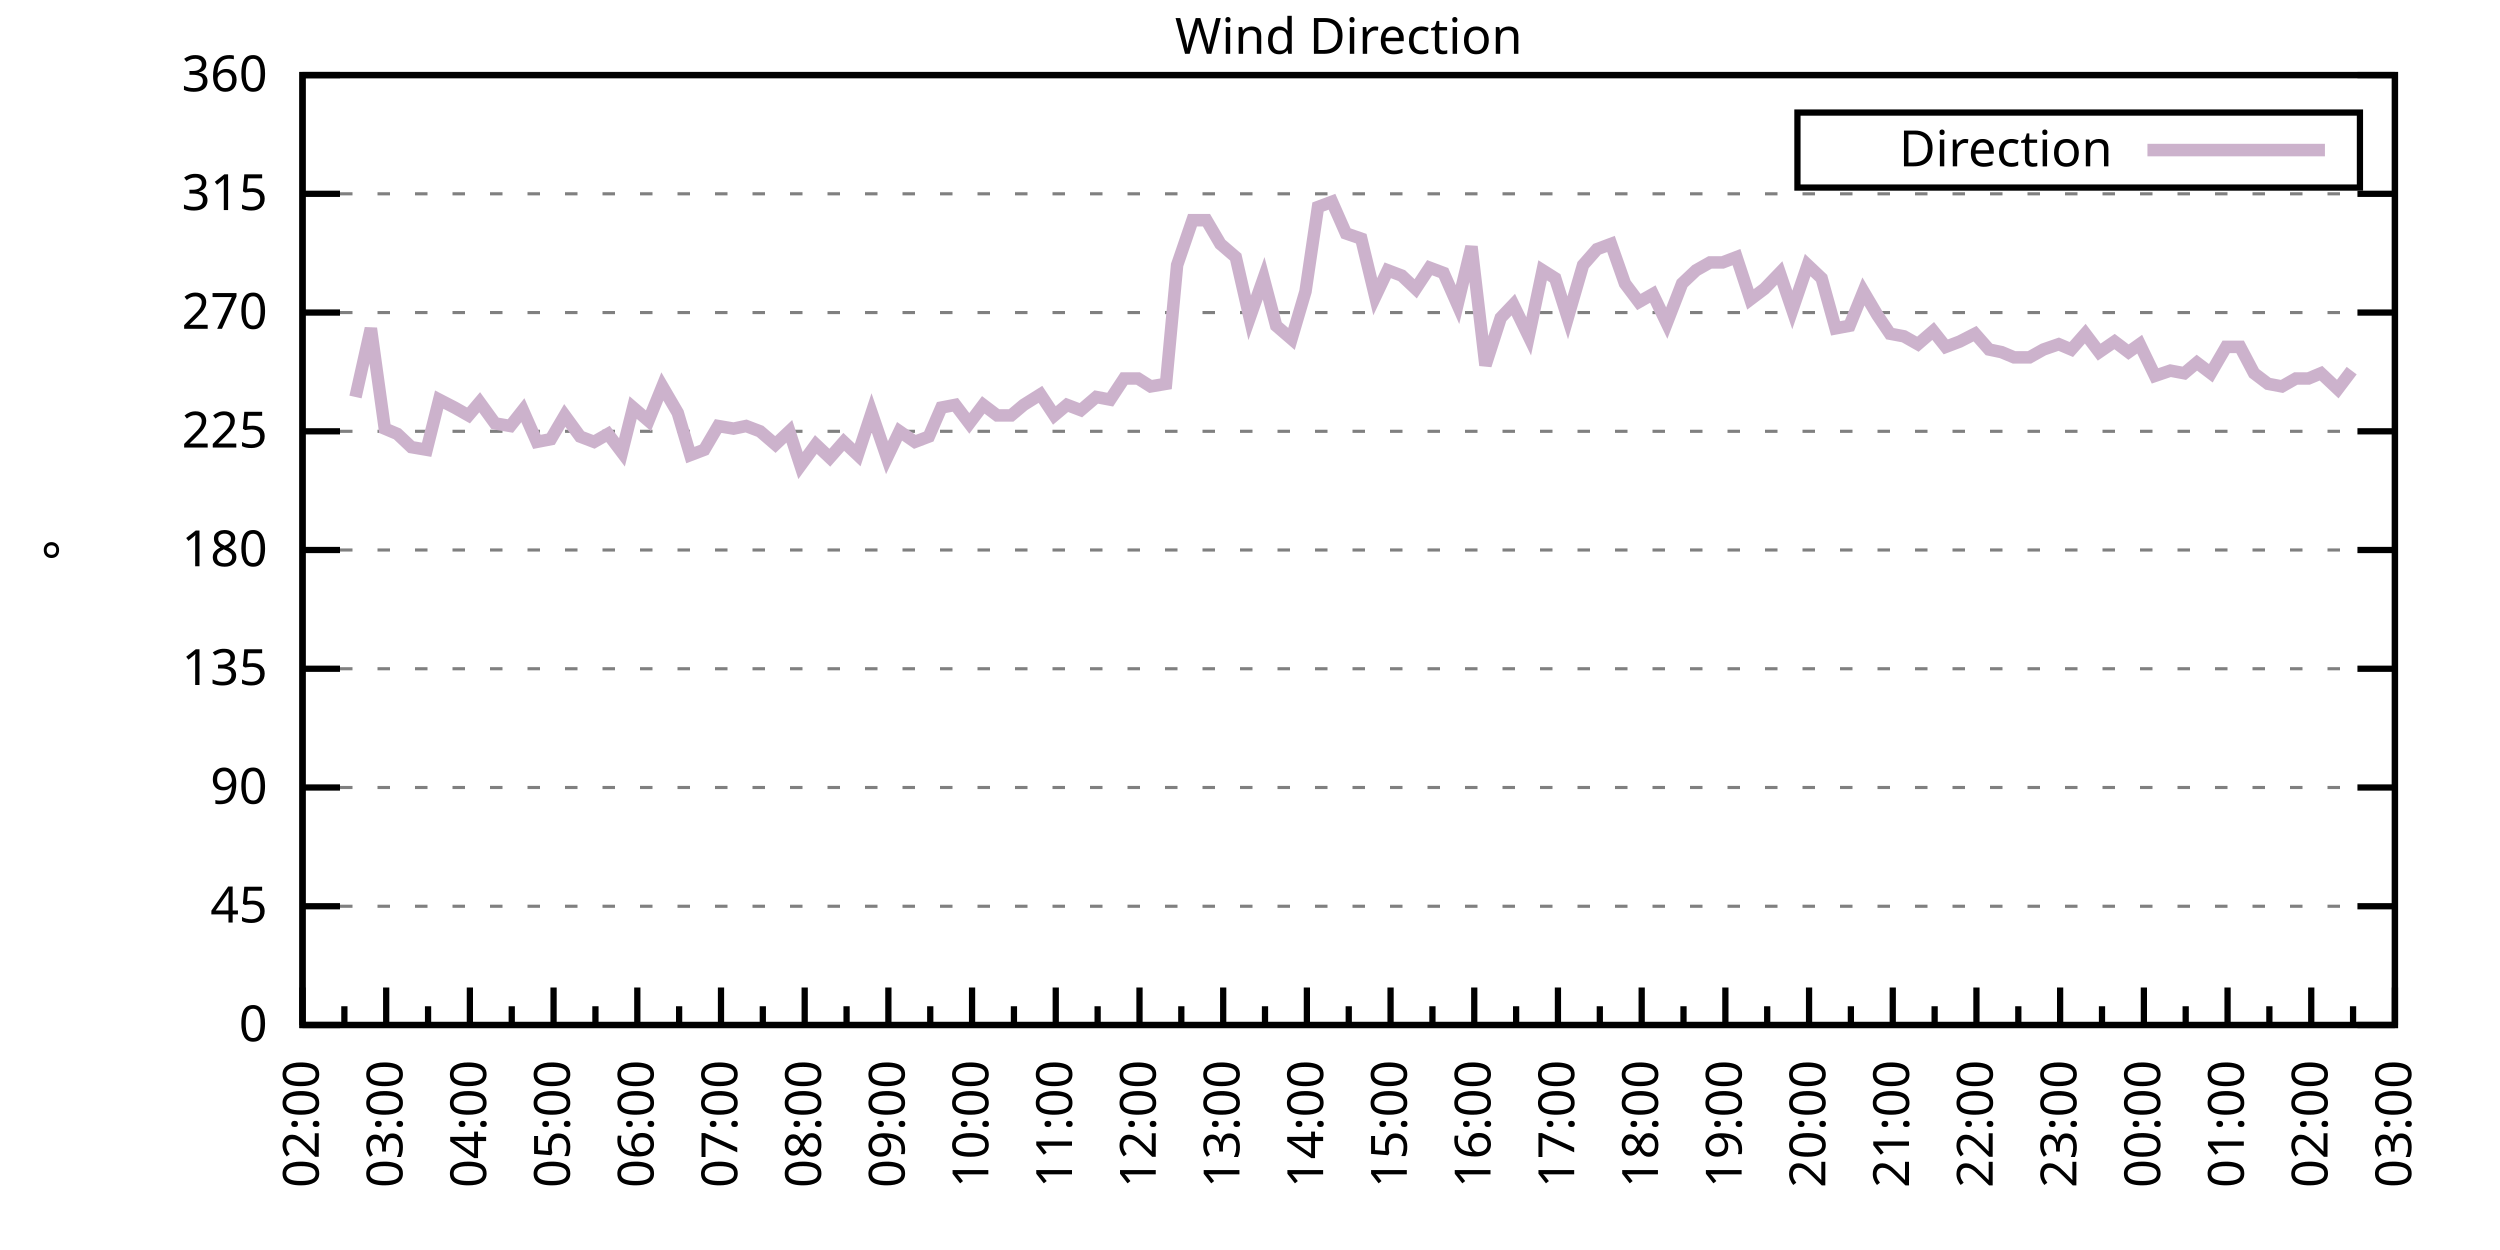
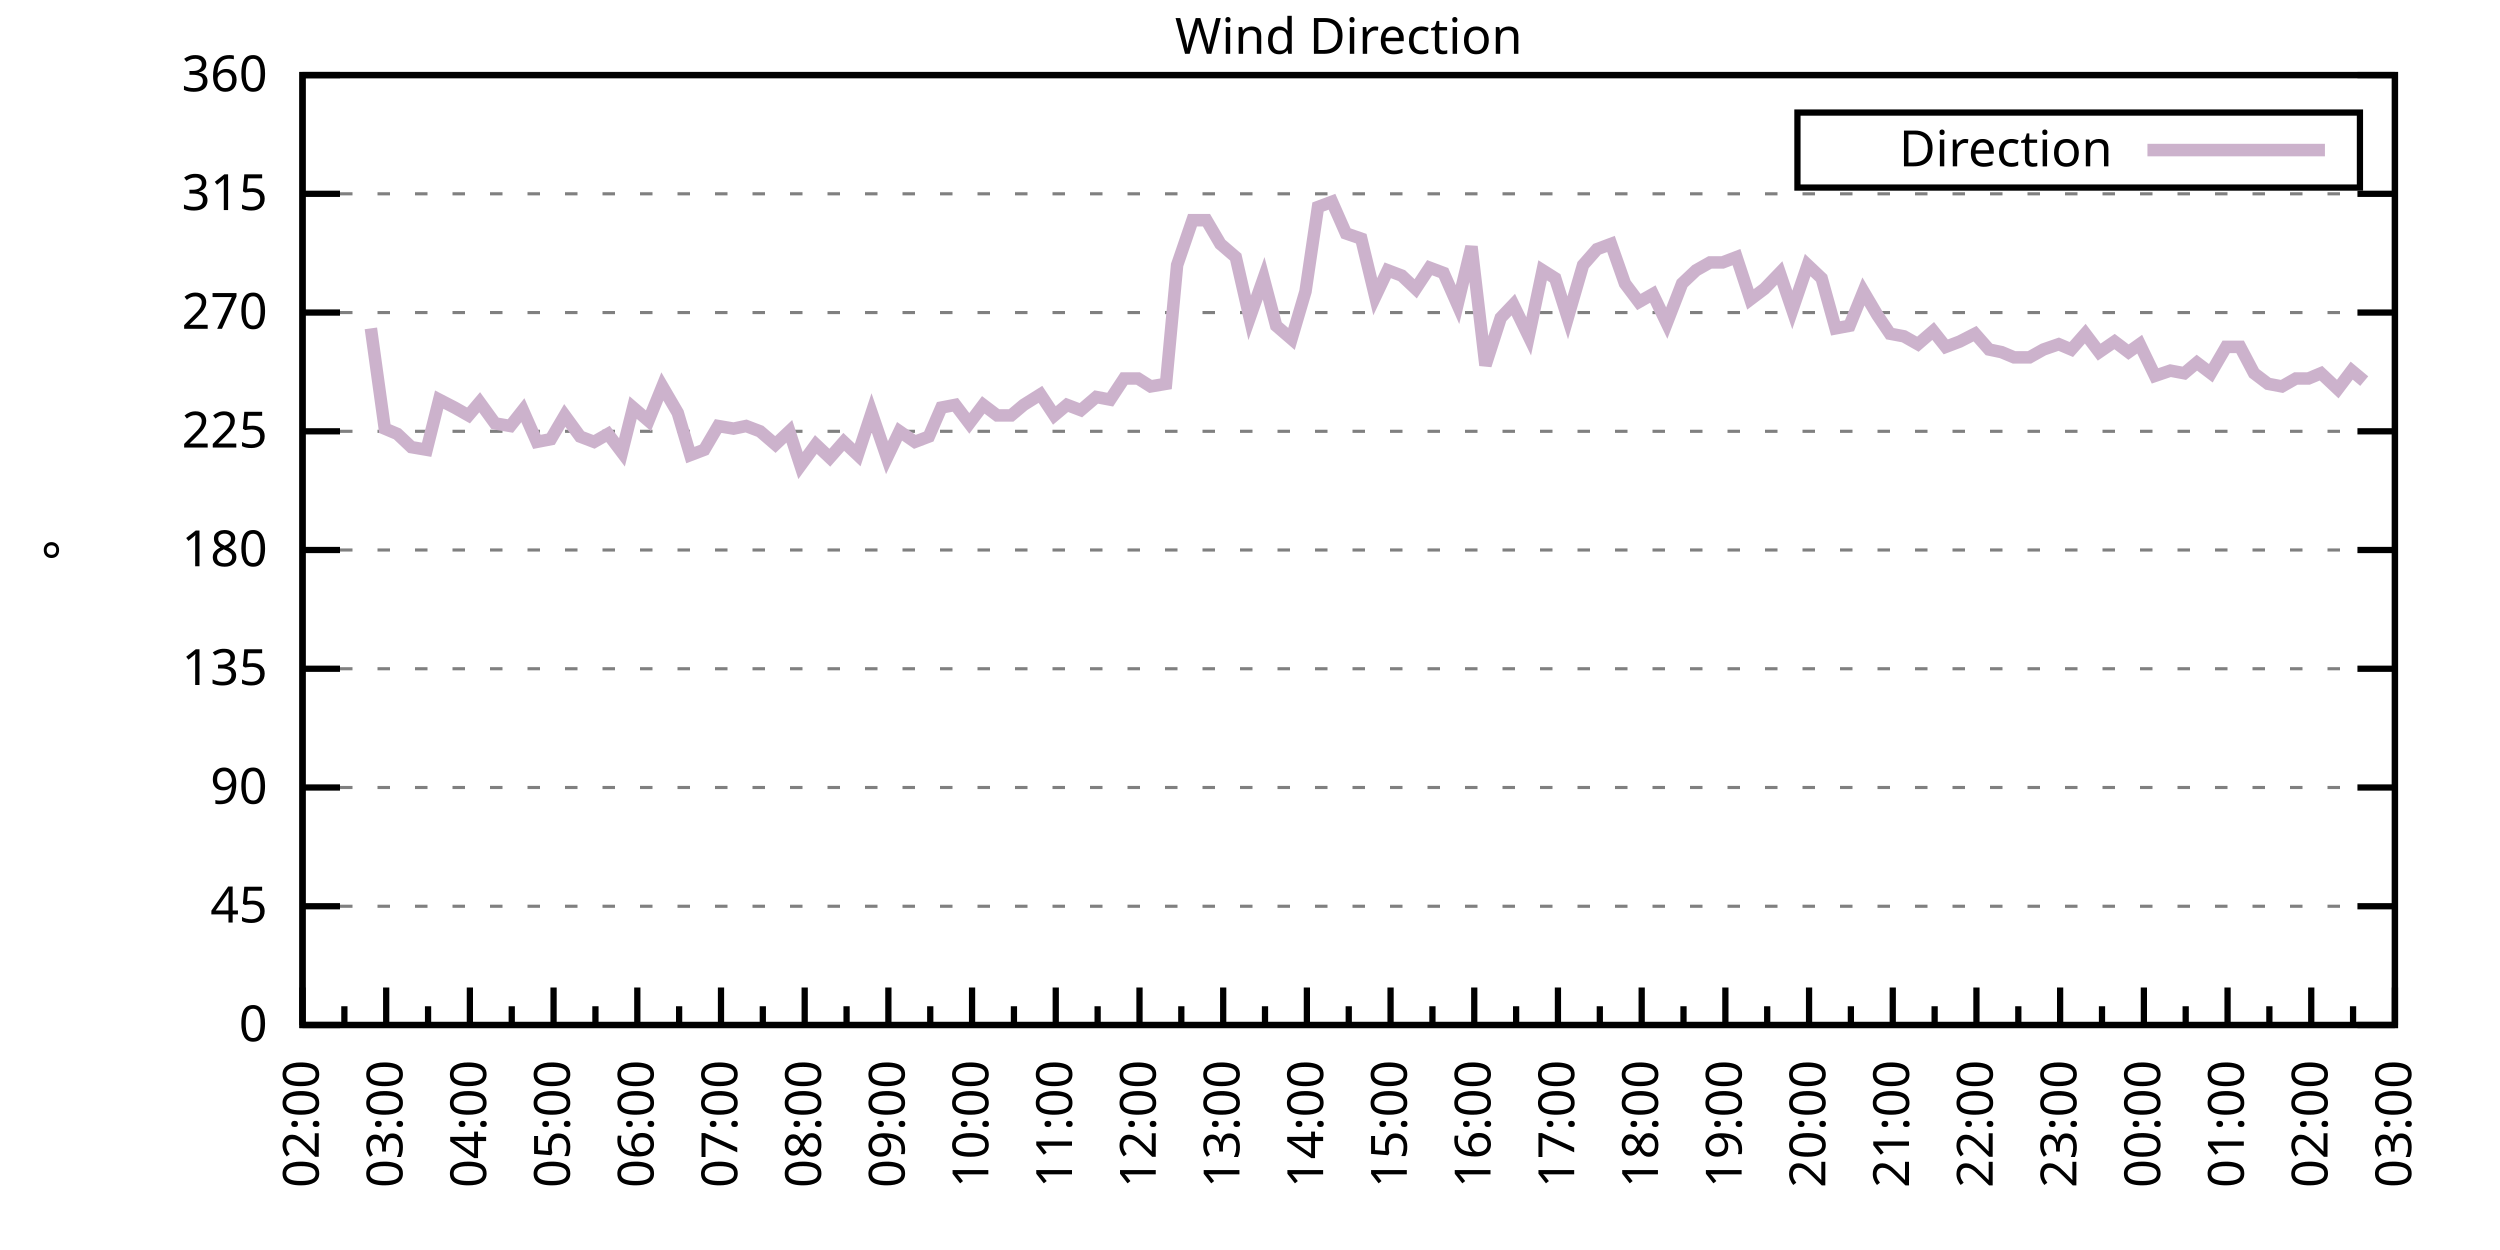
<svg xmlns="http://www.w3.org/2000/svg" xmlns:xlink="http://www.w3.org/1999/xlink" width="400" height="200" viewBox="0 0 400 200">
  <g id="gnuplot_canvas">
    <rect x="0" y="0" width="400" height="200" fill="none" />
    <defs>
      <circle id="gpDot" r="0.5" stroke-width="0.5" stroke="currentColor" />
      <path id="gpPt0" stroke-width="0.333" stroke="currentColor" d="M-1,0 h2 M0,-1 v2" />
      <path id="gpPt1" stroke-width="0.333" stroke="currentColor" d="M-1,-1 L1,1 M1,-1 L-1,1" />
      <path id="gpPt2" stroke-width="0.333" stroke="currentColor" d="M-1,0 L1,0 M0,-1 L0,1 M-1,-1 L1,1 M-1,1 L1,-1" />
      <rect id="gpPt3" stroke-width="0.333" stroke="currentColor" x="-1" y="-1" width="2" height="2" />
      <rect id="gpPt4" stroke-width="0.333" stroke="currentColor" fill="currentColor" x="-1" y="-1" width="2" height="2" />
      <circle id="gpPt5" stroke-width="0.333" stroke="currentColor" cx="0" cy="0" r="1" />
      <use xlink:href="#gpPt5" id="gpPt6" fill="currentColor" stroke="none" />
      <path id="gpPt7" stroke-width="0.333" stroke="currentColor" d="M0,-1.33 L-1.33,0.67 L1.33,0.67 z" />
      <use xlink:href="#gpPt7" id="gpPt8" fill="currentColor" stroke="none" />
      <use xlink:href="#gpPt7" id="gpPt9" stroke="currentColor" transform="rotate(180)" />
      <use xlink:href="#gpPt9" id="gpPt10" fill="currentColor" stroke="none" />
      <use xlink:href="#gpPt3" id="gpPt11" stroke="currentColor" transform="rotate(45)" />
      <use xlink:href="#gpPt11" id="gpPt12" fill="currentColor" stroke="none" />
      <path id="gpPt13" stroke-width="0.333" stroke="currentColor" d="M0,1.330 L1.265,0.411 L0.782,-1.067 L-0.782,-1.076 L-1.265,0.411 z" />
      <use xlink:href="#gpPt13" id="gpPt14" fill="currentColor" stroke="none" />
      <filter id="textbox" filterUnits="objectBoundingBox" x="0" y="0" height="1" width="1">
        <feFlood flood-color="white" flood-opacity="1" result="bgnd" />
        <feComposite in="SourceGraphic" in2="bgnd" operator="atop" />
      </filter>
      <filter id="greybox" filterUnits="objectBoundingBox" x="0" y="0" height="1" width="1">
        <feFlood flood-color="lightgrey" flood-opacity="1" result="grey" />
        <feComposite in="SourceGraphic" in2="grey" operator="atop" />
      </filter>
    </defs>
    <g fill="none" color="white" stroke="currentColor" stroke-width="1.00" stroke-linecap="butt" stroke-linejoin="miter">
</g>
    <g fill="none" color="black" stroke="currentColor" stroke-width="1.00" stroke-linecap="butt" stroke-linejoin="miter">
      <g stroke="none" shape-rendering="crispEdges">
        <polygon fill="rgb(255, 255, 255)" points="48.40,164.00 383.18,164.00 383.18,12.02 48.40,12.02 " />
      </g>
    </g>
    <g fill="none" color="black" stroke="currentColor" stroke-width="1.00" stroke-linecap="butt" stroke-linejoin="miter">
</g>
    <g fill="none" color="black" stroke="black" stroke-width="0.50" stroke-linecap="butt" stroke-linejoin="miter">
</g>
    <g fill="none" color="gray" stroke="currentColor" stroke-width="0.50" stroke-linecap="butt" stroke-linejoin="miter">
      <path stroke="gray" stroke-dasharray="2,4" class="gridline" d="M48.40,164.00 L383.19,164.00  " />
    </g>
    <g fill="none" color="gray" stroke="gray" stroke-width="1.00" stroke-linecap="butt" stroke-linejoin="miter">
</g>
    <g fill="none" color="black" stroke="currentColor" stroke-width="1.00" stroke-linecap="butt" stroke-linejoin="miter">
      <path stroke="black" d="M48.40,164.00 L54.40,164.00 M383.19,164.00 L377.19,164.00  " />
      <g transform="translate(42.80,166.60)" stroke="none" fill="black" font-family="Sans" font-size="8.00" text-anchor="end">
        <text>
          <tspan font-family="Sans"> 0</tspan>
        </text>
      </g>
    </g>
    <g fill="none" color="black" stroke="currentColor" stroke-width="1.00" stroke-linecap="butt" stroke-linejoin="miter">
</g>
    <g fill="none" color="black" stroke="black" stroke-width="0.50" stroke-linecap="butt" stroke-linejoin="miter">
</g>
    <g fill="none" color="gray" stroke="currentColor" stroke-width="0.50" stroke-linecap="butt" stroke-linejoin="miter">
      <path stroke="gray" stroke-dasharray="2,4" class="gridline" d="M48.40,145.00 L383.19,145.00  " />
    </g>
    <g fill="none" color="gray" stroke="gray" stroke-width="1.00" stroke-linecap="butt" stroke-linejoin="miter">
</g>
    <g fill="none" color="black" stroke="currentColor" stroke-width="1.00" stroke-linecap="butt" stroke-linejoin="miter">
      <path stroke="black" d="M48.40,145.00 L54.40,145.00 M383.19,145.00 L377.19,145.00  " />
      <g transform="translate(42.80,147.60)" stroke="none" fill="black" font-family="Sans" font-size="8.00" text-anchor="end">
        <text>
          <tspan font-family="Sans"> 45</tspan>
        </text>
      </g>
    </g>
    <g fill="none" color="black" stroke="currentColor" stroke-width="1.00" stroke-linecap="butt" stroke-linejoin="miter">
</g>
    <g fill="none" color="black" stroke="black" stroke-width="0.50" stroke-linecap="butt" stroke-linejoin="miter">
</g>
    <g fill="none" color="gray" stroke="currentColor" stroke-width="0.50" stroke-linecap="butt" stroke-linejoin="miter">
      <path stroke="gray" stroke-dasharray="2,4" class="gridline" d="M48.40,126.00 L383.19,126.00  " />
    </g>
    <g fill="none" color="gray" stroke="gray" stroke-width="1.00" stroke-linecap="butt" stroke-linejoin="miter">
</g>
    <g fill="none" color="black" stroke="currentColor" stroke-width="1.00" stroke-linecap="butt" stroke-linejoin="miter">
      <path stroke="black" d="M48.40,126.00 L54.40,126.00 M383.19,126.00 L377.19,126.00  " />
      <g transform="translate(42.80,128.60)" stroke="none" fill="black" font-family="Sans" font-size="8.00" text-anchor="end">
        <text>
          <tspan font-family="Sans"> 90</tspan>
        </text>
      </g>
    </g>
    <g fill="none" color="black" stroke="currentColor" stroke-width="1.00" stroke-linecap="butt" stroke-linejoin="miter">
</g>
    <g fill="none" color="black" stroke="black" stroke-width="0.50" stroke-linecap="butt" stroke-linejoin="miter">
</g>
    <g fill="none" color="gray" stroke="currentColor" stroke-width="0.50" stroke-linecap="butt" stroke-linejoin="miter">
      <path stroke="gray" stroke-dasharray="2,4" class="gridline" d="M48.40,107.00 L383.19,107.00  " />
    </g>
    <g fill="none" color="gray" stroke="gray" stroke-width="1.00" stroke-linecap="butt" stroke-linejoin="miter">
</g>
    <g fill="none" color="black" stroke="currentColor" stroke-width="1.00" stroke-linecap="butt" stroke-linejoin="miter">
      <path stroke="black" d="M48.40,107.00 L54.40,107.00 M383.19,107.00 L377.19,107.00  " />
      <g transform="translate(42.80,109.60)" stroke="none" fill="black" font-family="Sans" font-size="8.00" text-anchor="end">
        <text>
          <tspan font-family="Sans"> 135</tspan>
        </text>
      </g>
    </g>
    <g fill="none" color="black" stroke="currentColor" stroke-width="1.00" stroke-linecap="butt" stroke-linejoin="miter">
</g>
    <g fill="none" color="black" stroke="black" stroke-width="0.50" stroke-linecap="butt" stroke-linejoin="miter">
</g>
    <g fill="none" color="gray" stroke="currentColor" stroke-width="0.50" stroke-linecap="butt" stroke-linejoin="miter">
      <path stroke="gray" stroke-dasharray="2,4" class="gridline" d="M48.40,88.00 L383.19,88.00  " />
    </g>
    <g fill="none" color="gray" stroke="gray" stroke-width="1.00" stroke-linecap="butt" stroke-linejoin="miter">
</g>
    <g fill="none" color="black" stroke="currentColor" stroke-width="1.00" stroke-linecap="butt" stroke-linejoin="miter">
      <path stroke="black" d="M48.40,88.00 L54.40,88.00 M383.19,88.00 L377.19,88.00  " />
      <g transform="translate(42.80,90.60)" stroke="none" fill="black" font-family="Sans" font-size="8.00" text-anchor="end">
        <text>
          <tspan font-family="Sans"> 180</tspan>
        </text>
      </g>
    </g>
    <g fill="none" color="black" stroke="currentColor" stroke-width="1.00" stroke-linecap="butt" stroke-linejoin="miter">
</g>
    <g fill="none" color="black" stroke="black" stroke-width="0.50" stroke-linecap="butt" stroke-linejoin="miter">
</g>
    <g fill="none" color="gray" stroke="currentColor" stroke-width="0.50" stroke-linecap="butt" stroke-linejoin="miter">
      <path stroke="gray" stroke-dasharray="2,4" class="gridline" d="M48.40,69.01 L383.19,69.01  " />
    </g>
    <g fill="none" color="gray" stroke="gray" stroke-width="1.00" stroke-linecap="butt" stroke-linejoin="miter">
</g>
    <g fill="none" color="black" stroke="currentColor" stroke-width="1.00" stroke-linecap="butt" stroke-linejoin="miter">
      <path stroke="black" d="M48.40,69.01 L54.40,69.01 M383.19,69.01 L377.19,69.01  " />
      <g transform="translate(42.80,71.61)" stroke="none" fill="black" font-family="Sans" font-size="8.00" text-anchor="end">
        <text>
          <tspan font-family="Sans"> 225</tspan>
        </text>
      </g>
    </g>
    <g fill="none" color="black" stroke="currentColor" stroke-width="1.00" stroke-linecap="butt" stroke-linejoin="miter">
</g>
    <g fill="none" color="black" stroke="black" stroke-width="0.50" stroke-linecap="butt" stroke-linejoin="miter">
</g>
    <g fill="none" color="gray" stroke="currentColor" stroke-width="0.50" stroke-linecap="butt" stroke-linejoin="miter">
      <path stroke="gray" stroke-dasharray="2,4" class="gridline" d="M48.40,50.01 L383.19,50.01  " />
    </g>
    <g fill="none" color="gray" stroke="gray" stroke-width="1.00" stroke-linecap="butt" stroke-linejoin="miter">
</g>
    <g fill="none" color="black" stroke="currentColor" stroke-width="1.00" stroke-linecap="butt" stroke-linejoin="miter">
      <path stroke="black" d="M48.40,50.01 L54.40,50.01 M383.19,50.01 L377.19,50.01  " />
      <g transform="translate(42.80,52.61)" stroke="none" fill="black" font-family="Sans" font-size="8.00" text-anchor="end">
        <text>
          <tspan font-family="Sans"> 270</tspan>
        </text>
      </g>
    </g>
    <g fill="none" color="black" stroke="currentColor" stroke-width="1.00" stroke-linecap="butt" stroke-linejoin="miter">
</g>
    <g fill="none" color="black" stroke="black" stroke-width="0.50" stroke-linecap="butt" stroke-linejoin="miter">
</g>
    <g fill="none" color="gray" stroke="currentColor" stroke-width="0.50" stroke-linecap="butt" stroke-linejoin="miter">
      <path stroke="gray" stroke-dasharray="2,4" class="gridline" d="M48.40,31.01 L383.19,31.01  " />
    </g>
    <g fill="none" color="gray" stroke="gray" stroke-width="1.00" stroke-linecap="butt" stroke-linejoin="miter">
</g>
    <g fill="none" color="black" stroke="currentColor" stroke-width="1.00" stroke-linecap="butt" stroke-linejoin="miter">
      <path stroke="black" d="M48.40,31.01 L54.40,31.01 M383.19,31.01 L377.19,31.01  " />
      <g transform="translate(42.80,33.61)" stroke="none" fill="black" font-family="Sans" font-size="8.00" text-anchor="end">
        <text>
          <tspan font-family="Sans"> 315</tspan>
        </text>
      </g>
    </g>
    <g fill="none" color="black" stroke="currentColor" stroke-width="1.00" stroke-linecap="butt" stroke-linejoin="miter">
</g>
    <g fill="none" color="black" stroke="black" stroke-width="0.50" stroke-linecap="butt" stroke-linejoin="miter">
</g>
    <g fill="none" color="gray" stroke="currentColor" stroke-width="0.50" stroke-linecap="butt" stroke-linejoin="miter">
      <path stroke="gray" stroke-dasharray="2,4" class="gridline" d="M48.40,12.01 L383.19,12.01  " />
    </g>
    <g fill="none" color="gray" stroke="gray" stroke-width="1.00" stroke-linecap="butt" stroke-linejoin="miter">
</g>
    <g fill="none" color="black" stroke="currentColor" stroke-width="1.00" stroke-linecap="butt" stroke-linejoin="miter">
      <path stroke="black" d="M48.40,12.01 L54.40,12.01 M383.19,12.01 L377.19,12.01  " />
      <g transform="translate(42.80,14.61)" stroke="none" fill="black" font-family="Sans" font-size="8.00" text-anchor="end">
        <text>
          <tspan font-family="Sans"> 360</tspan>
        </text>
      </g>
    </g>
    <g fill="none" color="black" stroke="currentColor" stroke-width="1.00" stroke-linecap="butt" stroke-linejoin="miter">
      <path stroke="black" d="M48.40,164.00 L48.40,158.00  " />
      <g transform="translate(51.00,169.60) rotate(270)" stroke="none" fill="black" font-family="Sans" font-size="8.00" text-anchor="end">
        <text>
          <tspan font-family="Sans">02:00</tspan>
        </text>
      </g>
    </g>
    <g fill="none" color="black" stroke="currentColor" stroke-width="1.00" stroke-linecap="butt" stroke-linejoin="miter">
      <path stroke="black" d="M55.10,164.00 L55.10,161.00 M61.79,164.00 L61.79,158.00  " />
      <g transform="translate(64.39,169.60) rotate(270)" stroke="none" fill="black" font-family="Sans" font-size="8.00" text-anchor="end">
        <text>
          <tspan font-family="Sans">03:00</tspan>
        </text>
      </g>
    </g>
    <g fill="none" color="black" stroke="currentColor" stroke-width="1.00" stroke-linecap="butt" stroke-linejoin="miter">
      <path stroke="black" d="M68.49,164.00 L68.49,161.00 M75.18,164.00 L75.18,158.00  " />
      <g transform="translate(77.78,169.60) rotate(270)" stroke="none" fill="black" font-family="Sans" font-size="8.00" text-anchor="end">
        <text>
          <tspan font-family="Sans">04:00</tspan>
        </text>
      </g>
    </g>
    <g fill="none" color="black" stroke="currentColor" stroke-width="1.00" stroke-linecap="butt" stroke-linejoin="miter">
      <path stroke="black" d="M81.88,164.00 L81.88,161.00 M88.57,164.00 L88.57,158.00  " />
      <g transform="translate(91.17,169.60) rotate(270)" stroke="none" fill="black" font-family="Sans" font-size="8.00" text-anchor="end">
        <text>
          <tspan font-family="Sans">05:00</tspan>
        </text>
      </g>
    </g>
    <g fill="none" color="black" stroke="currentColor" stroke-width="1.00" stroke-linecap="butt" stroke-linejoin="miter">
      <path stroke="black" d="M95.27,164.00 L95.27,161.00 M101.97,164.00 L101.97,158.00  " />
      <g transform="translate(104.57,169.60) rotate(270)" stroke="none" fill="black" font-family="Sans" font-size="8.00" text-anchor="end">
        <text>
          <tspan font-family="Sans">06:00</tspan>
        </text>
      </g>
    </g>
    <g fill="none" color="black" stroke="currentColor" stroke-width="1.00" stroke-linecap="butt" stroke-linejoin="miter">
      <path stroke="black" d="M108.66,164.00 L108.66,161.00 M115.36,164.00 L115.36,158.00  " />
      <g transform="translate(117.96,169.60) rotate(270)" stroke="none" fill="black" font-family="Sans" font-size="8.00" text-anchor="end">
        <text>
          <tspan font-family="Sans">07:00</tspan>
        </text>
      </g>
    </g>
    <g fill="none" color="black" stroke="currentColor" stroke-width="1.00" stroke-linecap="butt" stroke-linejoin="miter">
      <path stroke="black" d="M122.05,164.00 L122.05,161.00 M128.75,164.00 L128.75,158.00  " />
      <g transform="translate(131.35,169.60) rotate(270)" stroke="none" fill="black" font-family="Sans" font-size="8.00" text-anchor="end">
        <text>
          <tspan font-family="Sans">08:00</tspan>
        </text>
      </g>
    </g>
    <g fill="none" color="black" stroke="currentColor" stroke-width="1.00" stroke-linecap="butt" stroke-linejoin="miter">
      <path stroke="black" d="M135.45,164.00 L135.45,161.00 M142.14,164.00 L142.14,158.00  " />
      <g transform="translate(144.74,169.60) rotate(270)" stroke="none" fill="black" font-family="Sans" font-size="8.00" text-anchor="end">
        <text>
          <tspan font-family="Sans">09:00</tspan>
        </text>
      </g>
    </g>
    <g fill="none" color="black" stroke="currentColor" stroke-width="1.00" stroke-linecap="butt" stroke-linejoin="miter">
      <path stroke="black" d="M148.84,164.00 L148.84,161.00 M155.53,164.00 L155.53,158.00  " />
      <g transform="translate(158.13,169.60) rotate(270)" stroke="none" fill="black" font-family="Sans" font-size="8.00" text-anchor="end">
        <text>
          <tspan font-family="Sans">10:00</tspan>
        </text>
      </g>
    </g>
    <g fill="none" color="black" stroke="currentColor" stroke-width="1.00" stroke-linecap="butt" stroke-linejoin="miter">
      <path stroke="black" d="M162.23,164.00 L162.23,161.00 M168.92,164.00 L168.92,158.00  " />
      <g transform="translate(171.52,169.60) rotate(270)" stroke="none" fill="black" font-family="Sans" font-size="8.00" text-anchor="end">
        <text>
          <tspan font-family="Sans">11:00</tspan>
        </text>
      </g>
    </g>
    <g fill="none" color="black" stroke="currentColor" stroke-width="1.00" stroke-linecap="butt" stroke-linejoin="miter">
      <path stroke="black" d="M175.62,164.00 L175.62,161.00 M182.32,164.00 L182.32,158.00  " />
      <g transform="translate(184.92,169.60) rotate(270)" stroke="none" fill="black" font-family="Sans" font-size="8.00" text-anchor="end">
        <text>
          <tspan font-family="Sans">12:00</tspan>
        </text>
      </g>
    </g>
    <g fill="none" color="black" stroke="currentColor" stroke-width="1.00" stroke-linecap="butt" stroke-linejoin="miter">
      <path stroke="black" d="M189.01,164.00 L189.01,161.00 M195.71,164.00 L195.71,158.00  " />
      <g transform="translate(198.31,169.60) rotate(270)" stroke="none" fill="black" font-family="Sans" font-size="8.00" text-anchor="end">
        <text>
          <tspan font-family="Sans">13:00</tspan>
        </text>
      </g>
    </g>
    <g fill="none" color="black" stroke="currentColor" stroke-width="1.00" stroke-linecap="butt" stroke-linejoin="miter">
      <path stroke="black" d="M202.40,164.00 L202.40,161.00 M209.10,164.00 L209.10,158.00  " />
      <g transform="translate(211.70,169.60) rotate(270)" stroke="none" fill="black" font-family="Sans" font-size="8.00" text-anchor="end">
        <text>
          <tspan font-family="Sans">14:00</tspan>
        </text>
      </g>
    </g>
    <g fill="none" color="black" stroke="currentColor" stroke-width="1.00" stroke-linecap="butt" stroke-linejoin="miter">
      <path stroke="black" d="M215.80,164.00 L215.80,161.00 M222.49,164.00 L222.49,158.00  " />
      <g transform="translate(225.09,169.60) rotate(270)" stroke="none" fill="black" font-family="Sans" font-size="8.00" text-anchor="end">
        <text>
          <tspan font-family="Sans">15:00</tspan>
        </text>
      </g>
    </g>
    <g fill="none" color="black" stroke="currentColor" stroke-width="1.00" stroke-linecap="butt" stroke-linejoin="miter">
      <path stroke="black" d="M229.19,164.00 L229.19,161.00 M235.88,164.00 L235.88,158.00  " />
      <g transform="translate(238.48,169.60) rotate(270)" stroke="none" fill="black" font-family="Sans" font-size="8.00" text-anchor="end">
        <text>
          <tspan font-family="Sans">16:00</tspan>
        </text>
      </g>
    </g>
    <g fill="none" color="black" stroke="currentColor" stroke-width="1.00" stroke-linecap="butt" stroke-linejoin="miter">
      <path stroke="black" d="M242.58,164.00 L242.58,161.00 M249.27,164.00 L249.27,158.00  " />
      <g transform="translate(251.87,169.60) rotate(270)" stroke="none" fill="black" font-family="Sans" font-size="8.00" text-anchor="end">
        <text>
          <tspan font-family="Sans">17:00</tspan>
        </text>
      </g>
    </g>
    <g fill="none" color="black" stroke="currentColor" stroke-width="1.00" stroke-linecap="butt" stroke-linejoin="miter">
      <path stroke="black" d="M255.97,164.00 L255.97,161.00 M262.67,164.00 L262.67,158.00  " />
      <g transform="translate(265.27,169.60) rotate(270)" stroke="none" fill="black" font-family="Sans" font-size="8.00" text-anchor="end">
        <text>
          <tspan font-family="Sans">18:00</tspan>
        </text>
      </g>
    </g>
    <g fill="none" color="black" stroke="currentColor" stroke-width="1.00" stroke-linecap="butt" stroke-linejoin="miter">
      <path stroke="black" d="M269.36,164.00 L269.36,161.00 M276.06,164.00 L276.06,158.00  " />
      <g transform="translate(278.66,169.60) rotate(270)" stroke="none" fill="black" font-family="Sans" font-size="8.00" text-anchor="end">
        <text>
          <tspan font-family="Sans">19:00</tspan>
        </text>
      </g>
    </g>
    <g fill="none" color="black" stroke="currentColor" stroke-width="1.00" stroke-linecap="butt" stroke-linejoin="miter">
      <path stroke="black" d="M282.75,164.00 L282.75,161.00 M289.45,164.00 L289.45,158.00  " />
      <g transform="translate(292.05,169.60) rotate(270)" stroke="none" fill="black" font-family="Sans" font-size="8.00" text-anchor="end">
        <text>
          <tspan font-family="Sans">20:00</tspan>
        </text>
      </g>
    </g>
    <g fill="none" color="black" stroke="currentColor" stroke-width="1.00" stroke-linecap="butt" stroke-linejoin="miter">
      <path stroke="black" d="M296.14,164.00 L296.14,161.00 M302.84,164.00 L302.84,158.00  " />
      <g transform="translate(305.44,169.60) rotate(270)" stroke="none" fill="black" font-family="Sans" font-size="8.00" text-anchor="end">
        <text>
          <tspan font-family="Sans">21:00</tspan>
        </text>
      </g>
    </g>
    <g fill="none" color="black" stroke="currentColor" stroke-width="1.00" stroke-linecap="butt" stroke-linejoin="miter">
      <path stroke="black" d="M309.54,164.00 L309.54,161.00 M316.23,164.00 L316.23,158.00  " />
      <g transform="translate(318.83,169.60) rotate(270)" stroke="none" fill="black" font-family="Sans" font-size="8.00" text-anchor="end">
        <text>
          <tspan font-family="Sans">22:00</tspan>
        </text>
      </g>
    </g>
    <g fill="none" color="black" stroke="currentColor" stroke-width="1.00" stroke-linecap="butt" stroke-linejoin="miter">
      <path stroke="black" d="M322.93,164.00 L322.93,161.00 M329.62,164.00 L329.62,158.00  " />
      <g transform="translate(332.22,169.60) rotate(270)" stroke="none" fill="black" font-family="Sans" font-size="8.00" text-anchor="end">
        <text>
          <tspan font-family="Sans">23:00</tspan>
        </text>
      </g>
    </g>
    <g fill="none" color="black" stroke="currentColor" stroke-width="1.00" stroke-linecap="butt" stroke-linejoin="miter">
      <path stroke="black" d="M336.32,164.00 L336.32,161.00 M343.02,164.00 L343.02,158.00  " />
      <g transform="translate(345.62,169.60) rotate(270)" stroke="none" fill="black" font-family="Sans" font-size="8.00" text-anchor="end">
        <text>
          <tspan font-family="Sans">00:00</tspan>
        </text>
      </g>
    </g>
    <g fill="none" color="black" stroke="currentColor" stroke-width="1.00" stroke-linecap="butt" stroke-linejoin="miter">
      <path stroke="black" d="M349.71,164.00 L349.71,161.00 M356.41,164.00 L356.41,158.00  " />
      <g transform="translate(359.01,169.60) rotate(270)" stroke="none" fill="black" font-family="Sans" font-size="8.00" text-anchor="end">
        <text>
          <tspan font-family="Sans">01:00</tspan>
        </text>
      </g>
    </g>
    <g fill="none" color="black" stroke="currentColor" stroke-width="1.00" stroke-linecap="butt" stroke-linejoin="miter">
      <path stroke="black" d="M363.10,164.00 L363.10,161.00 M369.80,164.00 L369.80,158.00  " />
      <g transform="translate(372.40,169.60) rotate(270)" stroke="none" fill="black" font-family="Sans" font-size="8.00" text-anchor="end">
        <text>
          <tspan font-family="Sans">02:00</tspan>
        </text>
      </g>
    </g>
    <g fill="none" color="black" stroke="currentColor" stroke-width="1.00" stroke-linecap="butt" stroke-linejoin="miter">
      <path stroke="black" d="M376.49,164.00 L376.49,161.00 M383.19,164.00 L383.19,158.00  " />
      <g transform="translate(385.79,169.60) rotate(270)" stroke="none" fill="black" font-family="Sans" font-size="8.00" text-anchor="end">
        <text>
          <tspan font-family="Sans">03:00</tspan>
        </text>
      </g>
    </g>
    <g fill="none" color="black" stroke="currentColor" stroke-width="1.00" stroke-linecap="butt" stroke-linejoin="miter">
</g>
    <g fill="none" color="black" stroke="currentColor" stroke-width="1.00" stroke-linecap="butt" stroke-linejoin="miter">
      <path stroke="black" d="M48.40,12.01 L48.40,164.00 L383.19,164.00 L383.19,12.01 L48.40,12.01 Z  " />
    </g>
    <g fill="none" color="black" stroke="currentColor" stroke-width="1.00" stroke-linecap="butt" stroke-linejoin="miter">
      <g transform="translate(12.80,88.01) rotate(270)" stroke="none" fill="black" font-family="Sans" font-size="8.00" text-anchor="middle">
        <text>
          <tspan font-family="Sans">°</tspan>
        </text>
      </g>
    </g>
    <g fill="none" color="black" stroke="currentColor" stroke-width="1.00" stroke-linecap="butt" stroke-linejoin="miter">
</g>
    <g fill="none" color="black" stroke="currentColor" stroke-width="1.00" stroke-linecap="butt" stroke-linejoin="miter">
      <path stroke="black" d="M287.59,30.01 L287.59,18.01 L377.59,18.01 L377.59,30.01 L287.59,30.01 Z  " />
    </g>
    <g id="Wind_direction_plot_1">
      <g fill="none" color="white" stroke="black" stroke-width="2.00" stroke-linecap="butt" stroke-linejoin="miter">
</g>
      <g fill="none" color="black" stroke="currentColor" stroke-width="2.00" stroke-linecap="butt" stroke-linejoin="miter">
        <g transform="translate(337.99,26.61)" stroke="none" fill="black" font-family="Sans" font-size="8.00" text-anchor="end">
          <text>
            <tspan font-family="Sans">Direction</tspan>
          </text>
        </g>
      </g>
      <g fill="none" color="black" stroke="currentColor" stroke-width="2.00" stroke-linecap="butt" stroke-linejoin="miter">
-         <path stroke="rgb(204, 178, 204)" d="M343.59,24.01 L371.99,24.01 M56.88,63.52 L59.34,52.54 L61.57,68.58 L63.58,69.43 L65.81,71.54 L68.26,71.96   L70.27,63.94 L72.73,65.21 L74.96,66.47 L76.75,64.36 L79.20,67.74 L81.66,68.16 L83.66,65.63 L85.90,70.70   L88.13,70.27 L90.36,66.47 L92.82,69.85 L95.05,70.70 L97.28,69.43 L99.51,72.38 L101.30,65.21 L103.75,67.32   L105.98,61.83 L108.44,66.05 L110.45,72.81 L112.68,71.96 L114.91,68.16 L117.37,68.58 L119.38,68.16 L121.61,69.01   L124.06,71.12 L126.29,69.01 L128.08,74.49 L130.54,71.12 L132.77,73.23 L135.00,70.70 L137.23,72.81 L139.46,66.05   L141.92,73.23 L143.93,69.01 L146.38,70.70 L148.61,69.85 L150.62,65.21 L152.85,64.78 L155.09,67.74 L157.32,64.78   L159.55,66.47 L161.78,66.47 L163.79,64.78 L166.47,63.10 L168.70,66.47 L170.71,64.78 L172.94,65.63 L175.40,63.52   L177.63,63.94 L179.86,60.56 L182.09,60.56 L184.10,61.83 L186.56,61.41 L188.34,42.41 L190.80,35.23 L193.03,35.23   L195.26,39.03 L197.72,41.14 L199.95,50.85 L202.18,44.52 L204.19,52.12 L206.64,54.23 L208.88,46.63 L210.88,33.12   L213.12,32.28 L215.35,37.34 L217.80,38.19 L220.04,47.47 L222.04,43.25 L224.28,44.10 L226.51,46.21 L228.74,42.83   L230.97,43.67 L233.20,48.74 L235.44,39.45 L237.67,58.45 L240.12,50.85 L242.13,48.74 L244.59,53.81 L246.82,43.25   L248.83,44.52 L250.84,50.85 L253.29,42.41 L255.52,39.87 L257.76,39.03 L259.99,45.36 L262.22,48.32 L264.45,47.05   L266.68,51.70 L269.14,45.36 L271.37,43.25 L273.60,41.99 L275.61,41.99 L277.84,41.14 L280.07,47.90 L282.31,46.21   L284.76,43.67 L286.77,49.59 L289.23,42.41 L291.46,44.52 L293.69,52.54 L295.92,52.12 L298.15,46.63 L300.39,50.43   L302.39,53.39 L304.63,53.81 L306.86,55.07 L309.31,52.96 L311.32,55.50 L313.55,54.65 L316.01,53.39 L318.24,55.92   L320.25,56.34 L322.26,57.18 L324.71,57.18 L326.95,55.92 L329.40,55.07 L331.41,55.92 L333.64,53.39 L335.87,56.34   L338.33,54.65 L340.56,56.34 L342.35,55.07 L344.80,60.14 L347.26,59.30 L349.49,59.72 L351.50,58.03 L353.73,59.72   L356.18,55.50 L358.42,55.50 L360.65,59.72 L362.88,61.41 L365.11,61.83 L367.34,60.56 L369.35,60.56 L371.36,59.72   L374.04,62.25 L376.27,59.30  " />
+         <path stroke="rgb(204, 178, 204)" d="M343.59,24.01 L371.99,24.01 M59.34,52.54 L61.57,68.58 L63.58,69.43 L65.81,71.54 L68.26,71.96 L70.27,63.94   L72.73,65.21 L74.96,66.47 L76.75,64.36 L79.20,67.74 L81.66,68.16 L83.66,65.63 L85.90,70.70 L88.13,70.27   L90.36,66.47 L92.82,69.85 L95.05,70.70 L97.28,69.43 L99.51,72.38 L101.30,65.21 L103.75,67.32 L105.98,61.83   L108.44,66.05 L110.45,72.81 L112.68,71.96 L114.91,68.16 L117.37,68.58 L119.38,68.16 L121.61,69.01 L124.06,71.12   L126.29,69.01 L128.08,74.49 L130.54,71.12 L132.77,73.23 L135.00,70.70 L137.23,72.81 L139.46,66.05 L141.92,73.23   L143.93,69.01 L146.38,70.70 L148.61,69.85 L150.62,65.21 L152.85,64.78 L155.09,67.74 L157.32,64.78 L159.55,66.47   L161.78,66.47 L163.79,64.78 L166.47,63.10 L168.70,66.47 L170.71,64.78 L172.94,65.63 L175.40,63.52 L177.63,63.94   L179.86,60.56 L182.09,60.56 L184.10,61.83 L186.56,61.41 L188.34,42.41 L190.80,35.23 L193.03,35.23 L195.26,39.03   L197.72,41.14 L199.95,50.85 L202.18,44.52 L204.19,52.12 L206.64,54.23 L208.88,46.63 L210.88,33.12 L213.12,32.28   L215.35,37.34 L217.80,38.19 L220.04,47.47 L222.04,43.25 L224.28,44.10 L226.51,46.21 L228.74,42.83 L230.97,43.67   L233.20,48.74 L235.44,39.45 L237.67,58.45 L240.12,50.85 L242.13,48.74 L244.59,53.81 L246.82,43.25 L248.83,44.52   L250.84,50.85 L253.29,42.41 L255.52,39.87 L257.76,39.03 L259.99,45.36 L262.22,48.32 L264.45,47.05 L266.68,51.70   L269.14,45.36 L271.37,43.25 L273.60,41.99 L275.61,41.99 L277.84,41.14 L280.07,47.90 L282.31,46.21 L284.76,43.67   L286.77,49.59 L289.23,42.41 L291.46,44.52 L293.69,52.54 L295.92,52.12 L298.15,46.63 L300.39,50.43 L302.39,53.39   L304.63,53.81 L306.86,55.07 L309.31,52.96 L311.32,55.50 L313.55,54.65 L316.01,53.39 L318.24,55.92 L320.25,56.34   L322.26,57.18 L324.71,57.18 L326.95,55.92 L329.40,55.07 L331.41,55.92 L333.64,53.39 L335.87,56.34 L338.33,54.65   L340.56,56.34 L342.35,55.07 L344.80,60.14 L347.26,59.30 L349.49,59.72 L351.50,58.03 L353.73,59.72 L356.18,55.50   L358.42,55.50 L360.65,59.72 L362.88,61.41 L365.11,61.83 L367.34,60.56 L369.35,60.56 L371.36,59.72 L374.04,62.25   L376.27,59.30 L378.28,60.98  " />
      </g>
    </g>
    <g fill="none" color="black" stroke="currentColor" stroke-width="2.00" stroke-linecap="butt" stroke-linejoin="miter">
</g>
    <g fill="none" color="black" stroke="black" stroke-width="1.00" stroke-linecap="butt" stroke-linejoin="miter">
</g>
    <g fill="none" color="black" stroke="currentColor" stroke-width="1.00" stroke-linecap="butt" stroke-linejoin="miter">
      <path stroke="black" d="M48.40,12.01 L48.40,164.00 L383.19,164.00 L383.19,12.01 L48.40,12.01 Z  " />
    </g>
    <g fill="none" color="black" stroke="currentColor" stroke-width="1.00" stroke-linecap="butt" stroke-linejoin="miter">
      <g transform="translate(215.79,8.61)" stroke="none" fill="black" font-family="Sans" font-size="8.00" text-anchor="middle">
        <text>
          <tspan font-family="Sans">Wind Direction</tspan>
        </text>
      </g>
    </g>
    <g fill="none" color="black" stroke="currentColor" stroke-width="1.00" stroke-linecap="butt" stroke-linejoin="miter">
</g>
  </g>
</svg>
